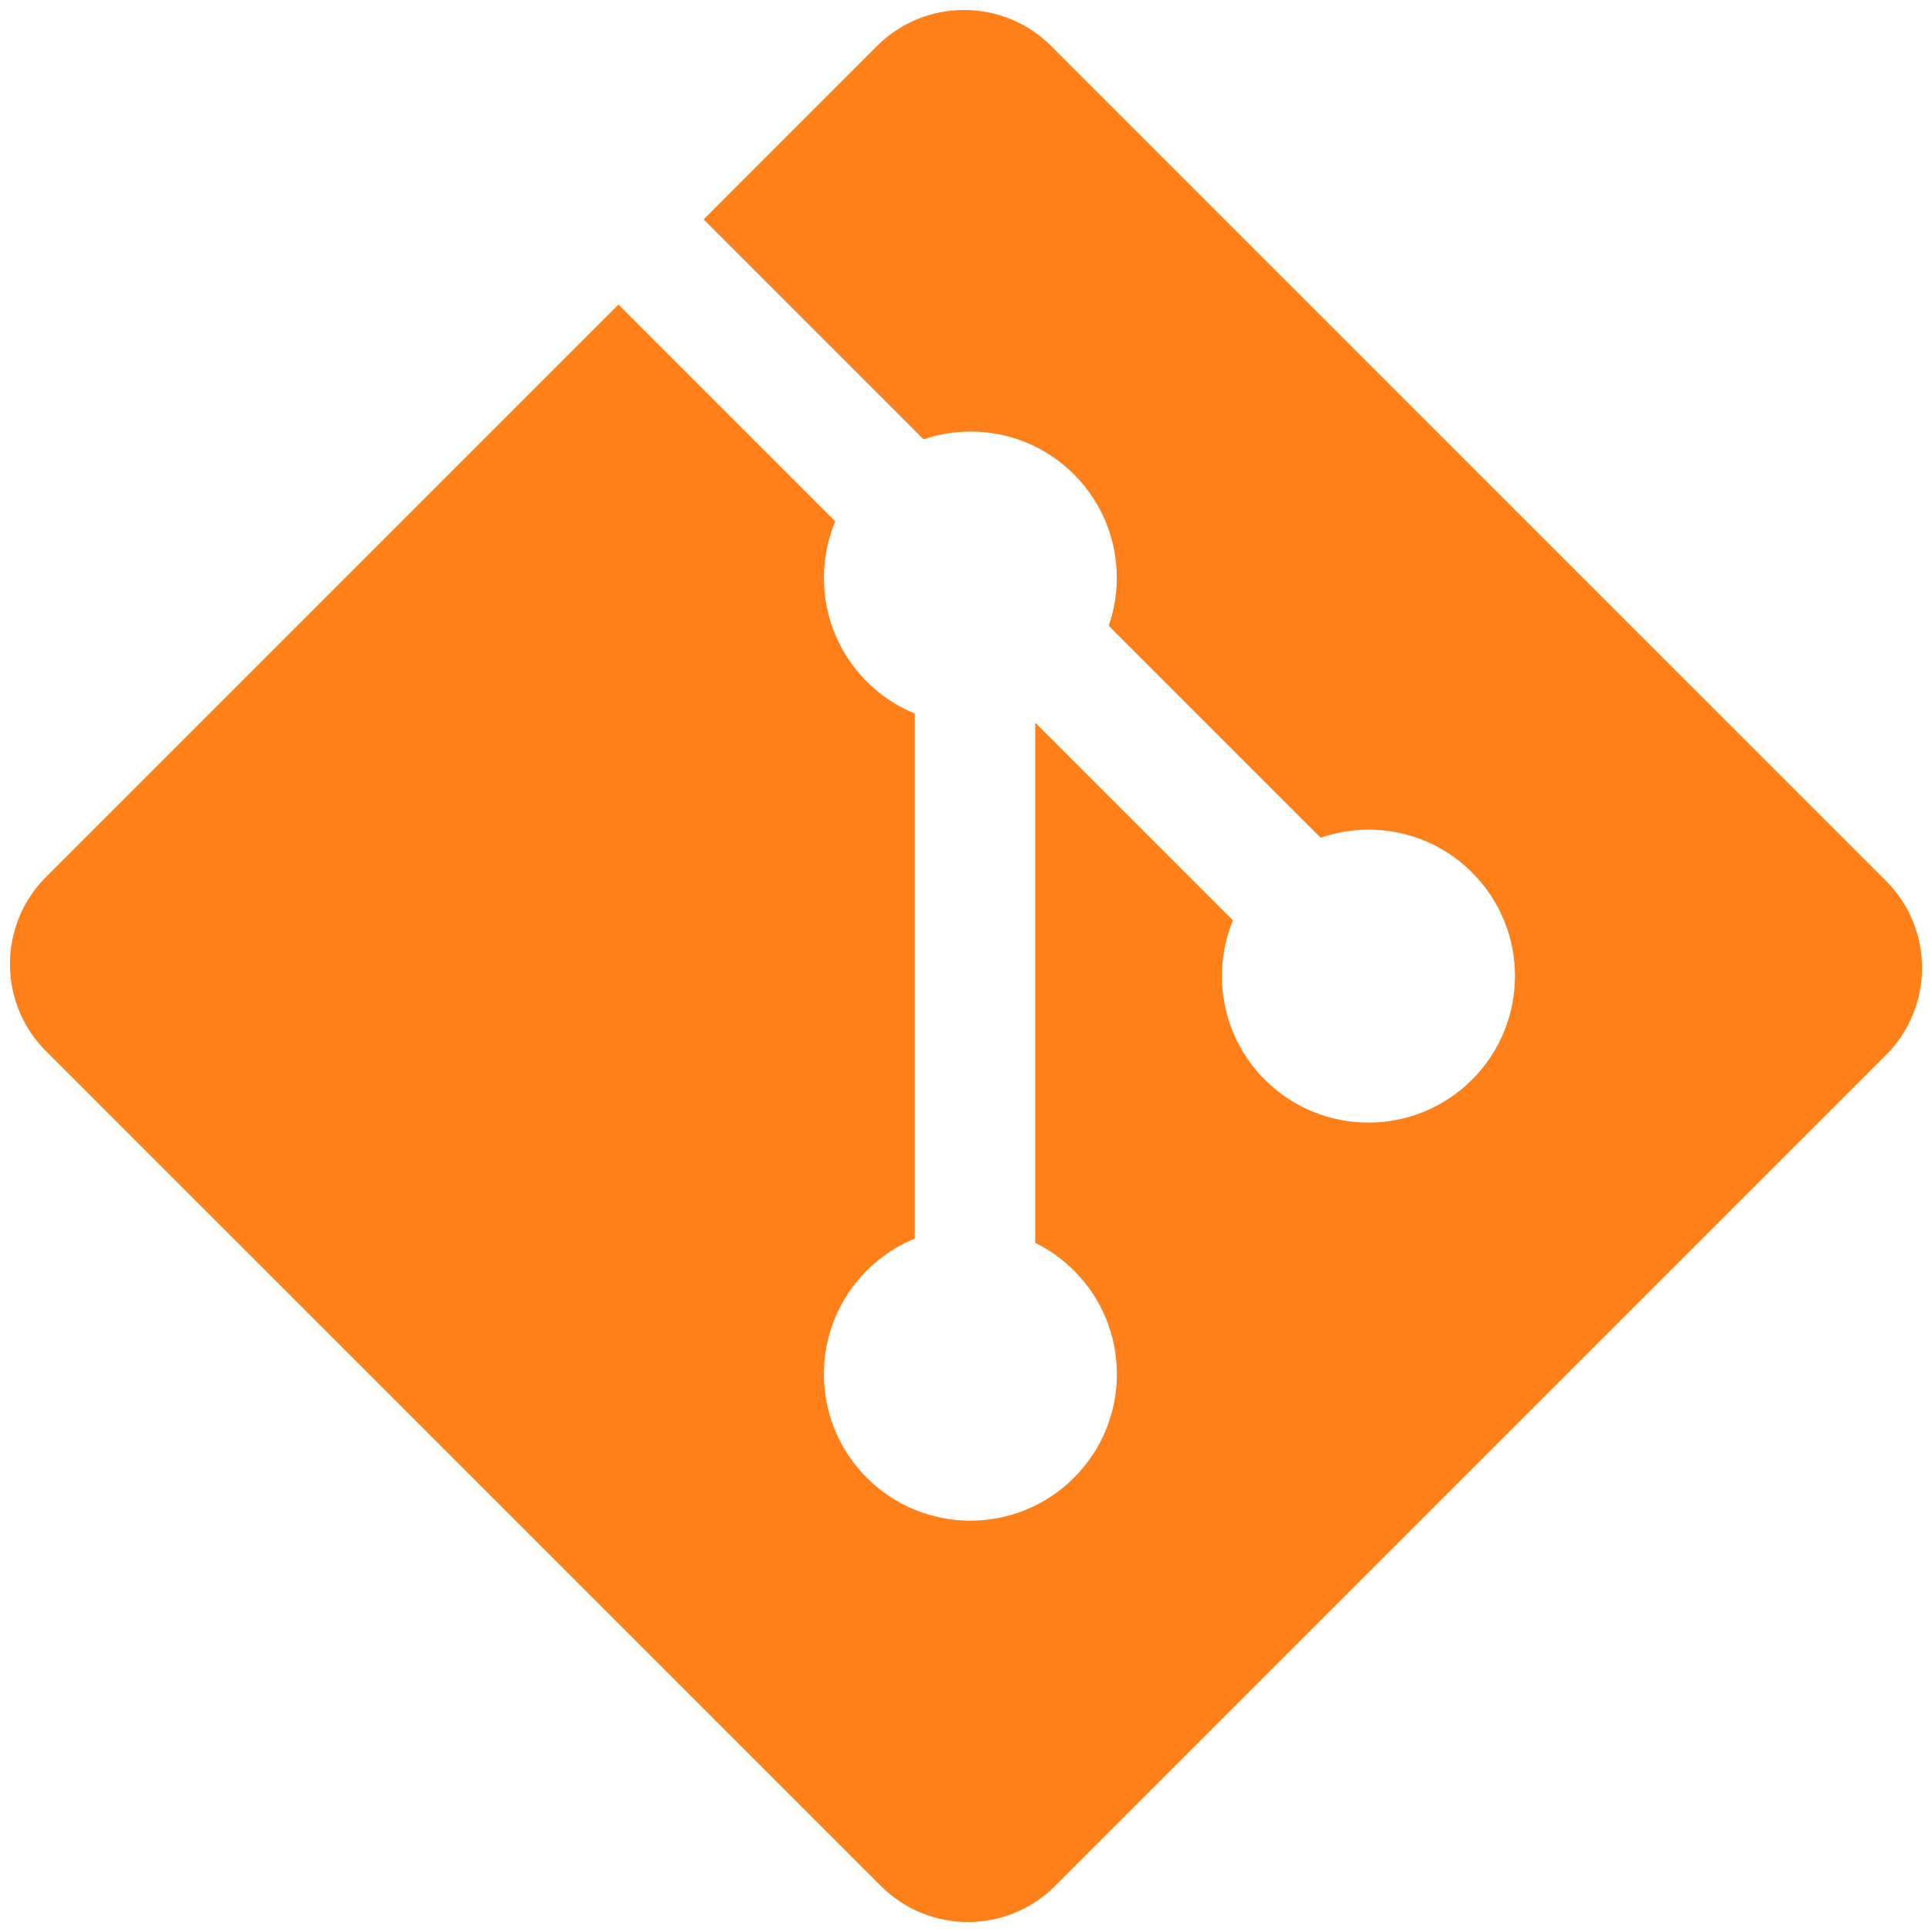
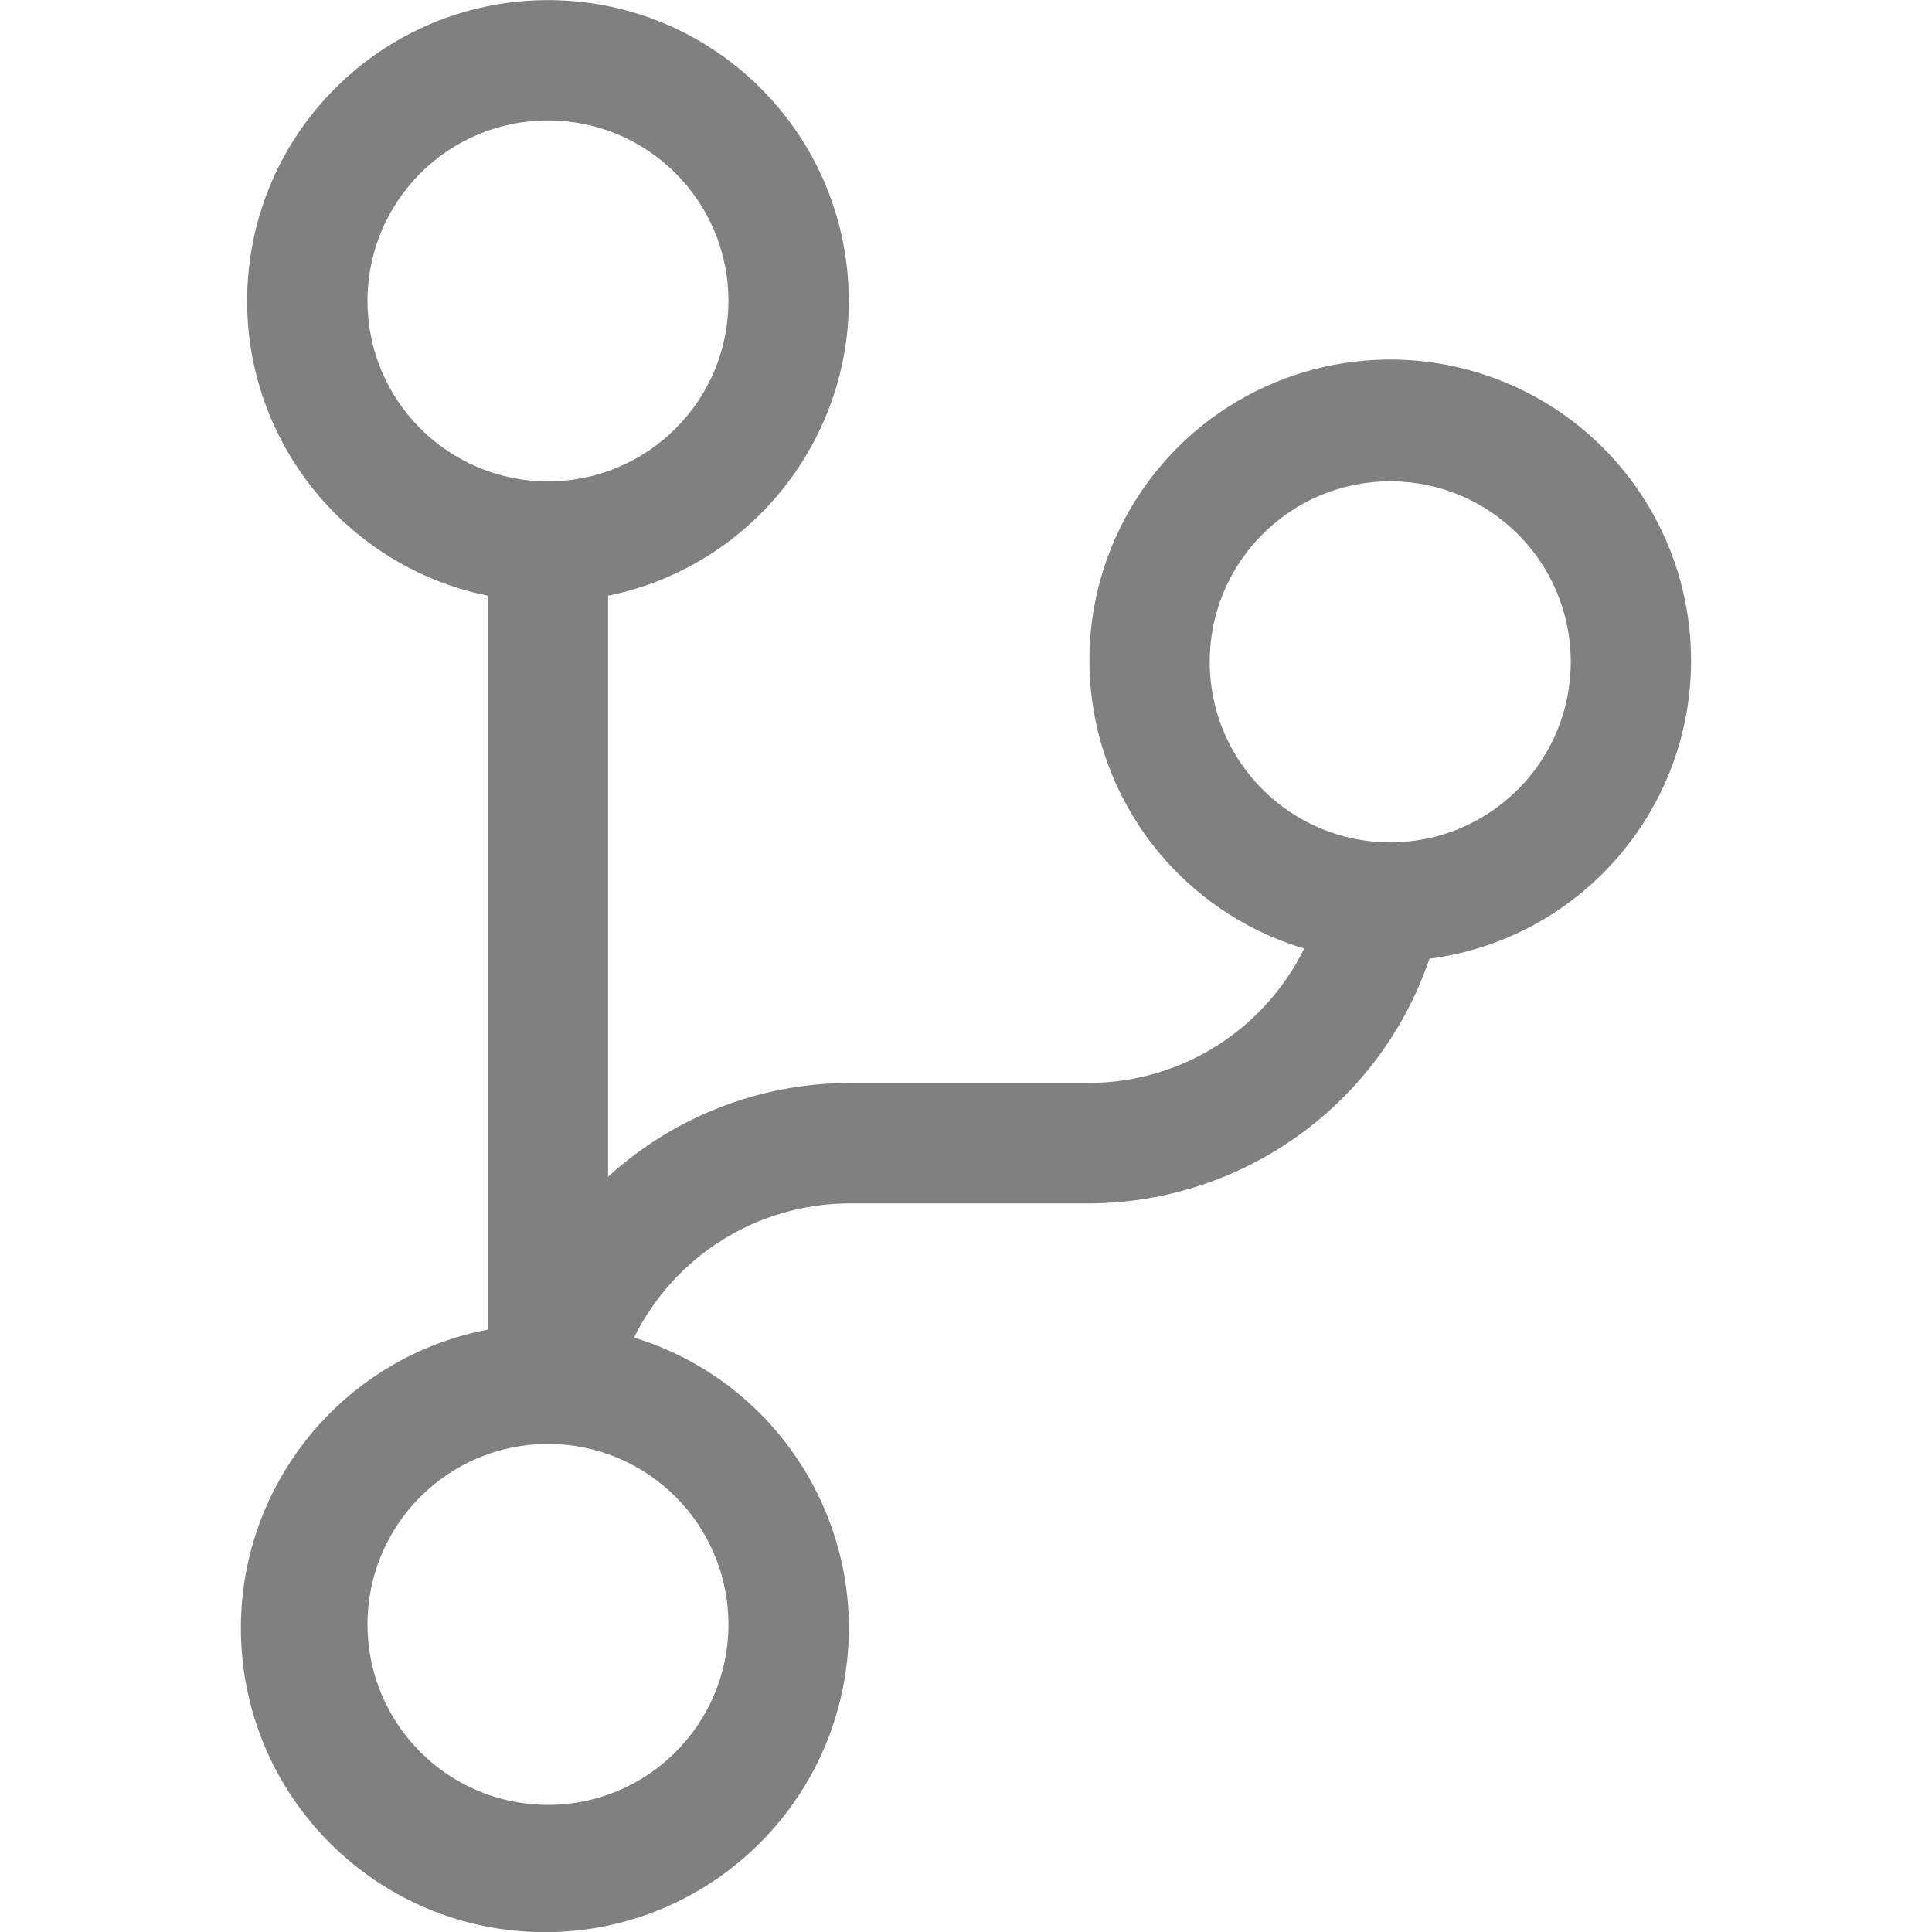
- <svg xmlns="http://www.w3.org/2000/svg" version="1.1" id="Layer_1" x="0px" y="0px" width="97px" height="97px" viewBox="0 0 97 97" enable-background="new 0 0 97 97" xml:space="preserve">
-   <defs id="defs9" />
-   <g id="g4" transform="matrix(1.044744,0,0,1.044744,-2.169059,-2.171148)" style="fill:#ff7f18;fill-opacity:1">
-     <path d="M 92.71,44.408 52.591,4.291 c -2.31,-2.311 -6.057,-2.311 -8.369,0 l -8.33,8.332 10.567,10.567 c 2.456,-0.83 5.272,-0.273 7.229,1.685 1.969,1.97 2.521,4.81 1.67,7.275 l 10.186,10.185 c 2.465,-0.85 5.307,-0.3 7.275,1.671 2.75,2.75 2.75,7.206 0,9.958 -2.752,2.751 -7.208,2.751 -9.961,0 -2.068,-2.07 -2.58,-5.11 -1.531,-7.658 l -9.5,-9.499 v 24.997 c 0.67,0.332 1.303,0.774 1.861,1.332 2.75,2.75 2.75,7.206 0,9.959 -2.75,2.749 -7.209,2.749 -9.957,0 -2.75,-2.754 -2.75,-7.21 0,-9.959 0.68,-0.679 1.467,-1.193 2.307,-1.537 v -25.23 c -0.84,-0.344 -1.625,-0.853 -2.307,-1.537 -2.083,-2.082 -2.584,-5.14 -1.516,-7.698 L 31.798,16.715 4.288,44.222 c -2.311,2.313 -2.311,6.06 0,8.371 l 40.121,40.118 c 2.31,2.311 6.056,2.311 8.369,0 L 92.71,52.779 c 2.311,-2.311 2.311,-6.06 0,-8.371 z" id="path2" style="fill:#ff7f18;fill-opacity:1" />
-   </g>
+ <svg xmlns="http://www.w3.org/2000/svg" width="800px" height="800px" viewBox="0 0 24 24" fill="#000000" version="1.1" id="svg4">
+   <defs id="defs8" />
+   <path d="M21.007 8.222A3.738 3.738 0 0 0 15.045 5.2a3.737 3.737 0 0 0 1.156 6.583 2.988 2.988 0 0 1-2.668 1.67h-2.99a4.456 4.456 0 0 0-2.989 1.165V7.4a3.737 3.737 0 1 0-1.494 0v9.117a3.776 3.776 0 1 0 1.816.099 2.99 2.99 0 0 1 2.668-1.667h2.99a4.484 4.484 0 0 0 4.223-3.039 3.736 3.736 0 0 0 3.25-3.687zM4.565 3.738a2.242 2.242 0 1 1 4.484 0 2.242 2.242 0 0 1-4.484 0zm4.484 16.441a2.242 2.242 0 1 1-4.484 0 2.242 2.242 0 0 1 4.484 0zm8.221-9.715a2.242 2.242 0 1 1 0-4.485 2.242 2.242 0 0 1 0 4.485z" id="path2" style="fill:#808080" />
</svg>
